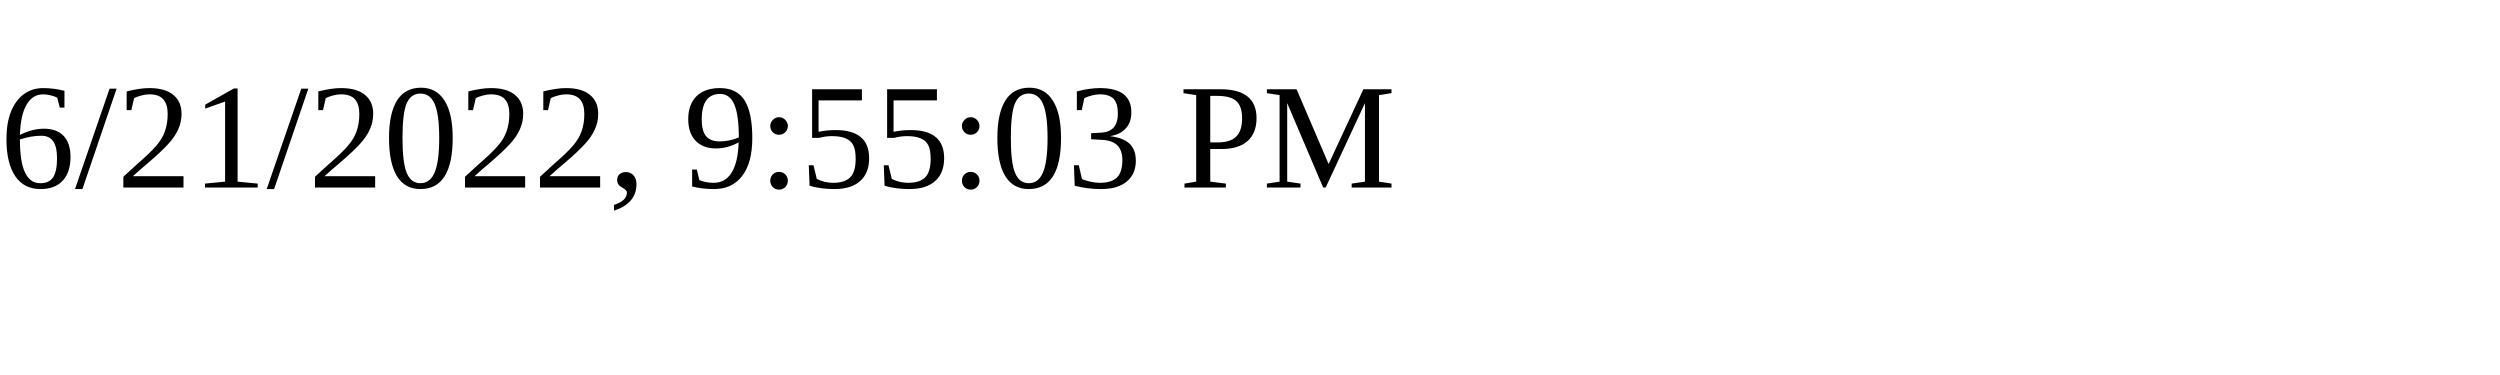
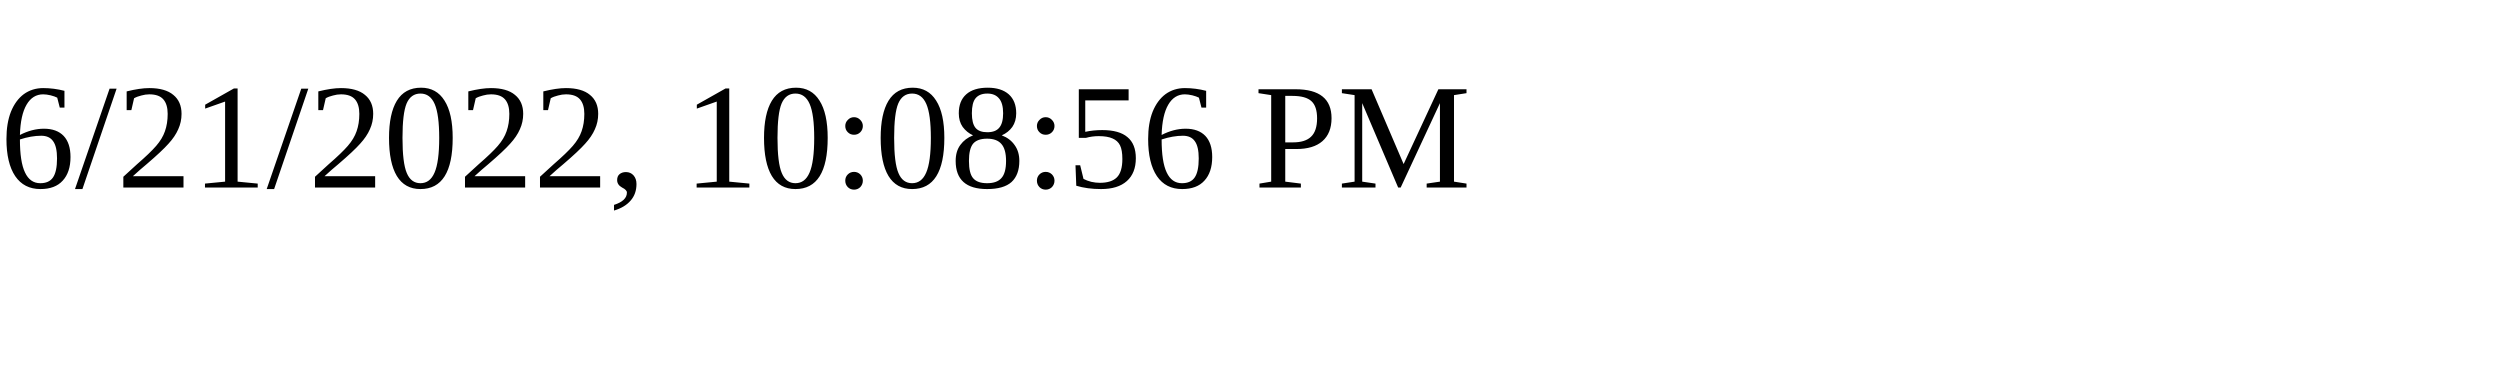
<svg xmlns="http://www.w3.org/2000/svg" height="30" width="200">
-   <text x="0" y="15">6/21/2022, 9:55:03 PM</text>
+   <text x="0" y="15">6/21/2022, 10:08:56 PM</text>
</svg>
